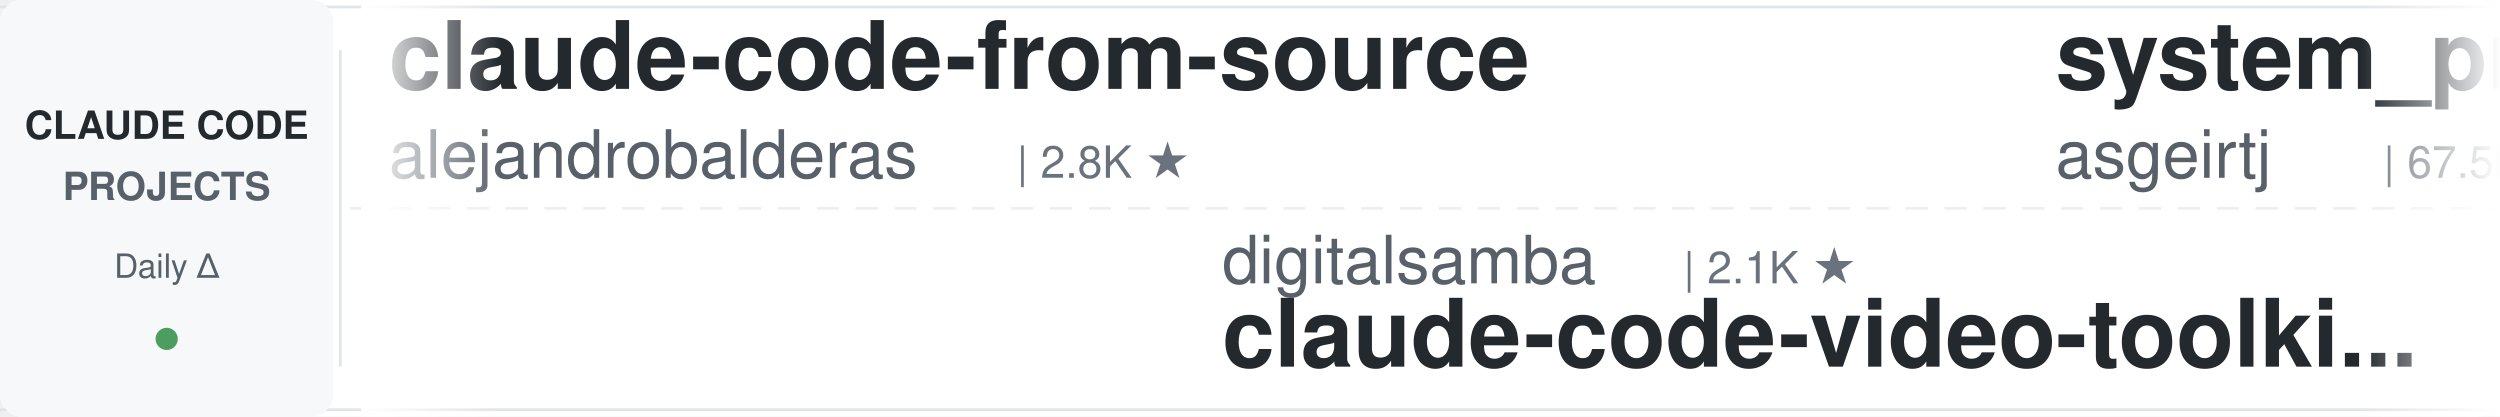
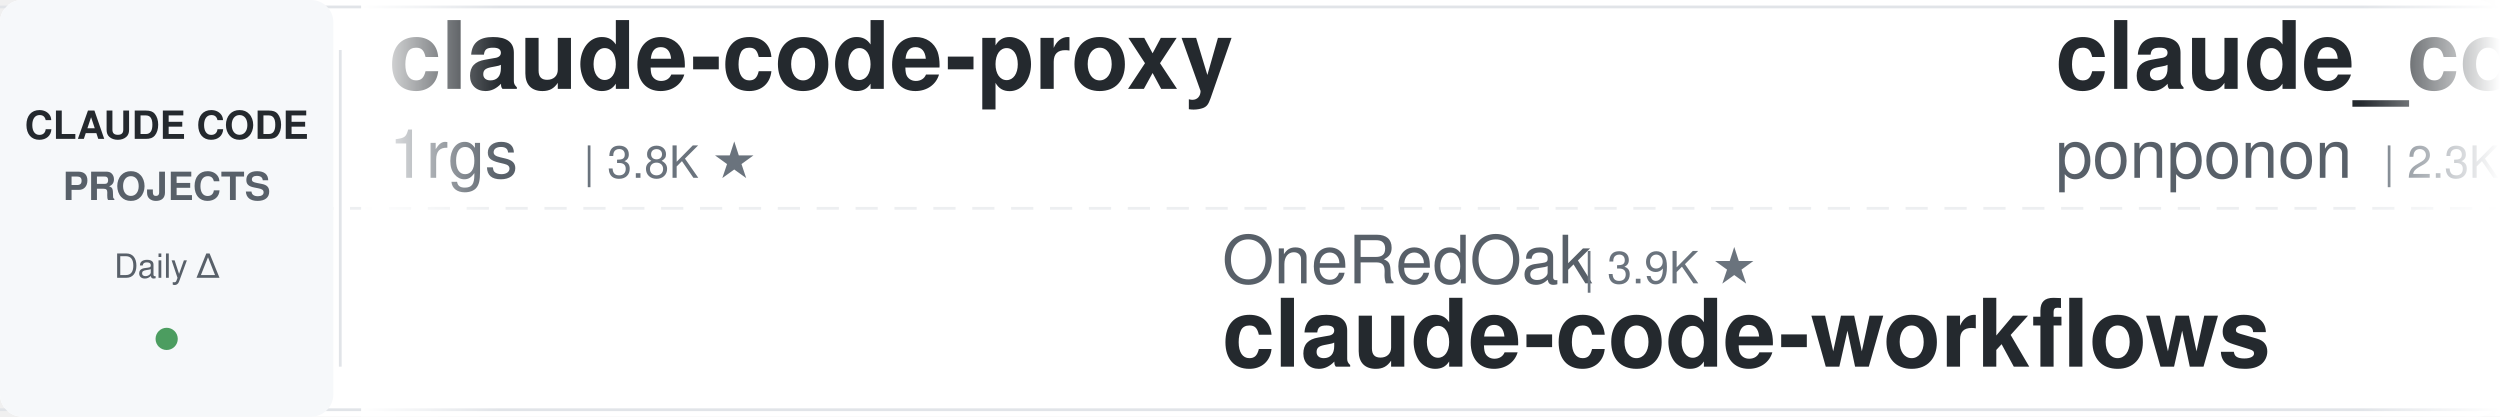
<svg xmlns="http://www.w3.org/2000/svg" width="900" height="150">
  <defs>
    <linearGradient id="leftFade" x1="0%" y1="0%" x2="100%" y2="0%">
      <stop offset="0%" style="stop-color:#ffffff;stop-opacity:1" />
      <stop offset="100%" style="stop-color:#ffffff;stop-opacity:0" />
    </linearGradient>
    <linearGradient id="rightFade" x1="0%" y1="0%" x2="100%" y2="0%">
      <stop offset="0%" style="stop-color:#ffffff;stop-opacity:0" />
      <stop offset="100%" style="stop-color:#ffffff;stop-opacity:1" />
    </linearGradient>
  </defs>
  <rect width="900" height="150" fill="#ffffff" rx="8" />
  <rect x="0" y="2" width="900" height="1" fill="#e1e4e8" />
  <rect x="0" y="147" width="900" height="1" fill="#e1e4e8" />
  <line x1="0" y1="75" x2="900" y2="75" stroke="#e1e4e8" stroke-width="1" stroke-dasharray="8 6" opacity="0.6" />
  <rect x="0" y="0" width="120" height="150" fill="#f6f8fa" rx="8" />
  <text x="60" y="50" font-family="-apple-system, BlinkMacSystemFont, 'Segoe UI', Helvetica, Arial, sans-serif" font-size="14" font-weight="600" fill="#24292e" text-anchor="middle">CLAUDE CODE</text>
  <text x="60" y="72" font-family="-apple-system, BlinkMacSystemFont, 'Segoe UI', Helvetica, Arial, sans-serif" font-size="14" font-weight="600" fill="#586069" text-anchor="middle">PROJECTS</text>
  <text x="60" y="100" font-family="-apple-system, BlinkMacSystemFont, 'Segoe UI', Helvetica, Arial, sans-serif" font-size="12" font-weight="500" fill="#586069" text-anchor="middle">Daily Δ</text>
  <circle cx="60" cy="122" r="4" fill="#22863a" opacity="0.8" />
  <rect x="122" y="18" width="1" height="114" fill="#e1e4e8" />
  <clipPath id="tickerClip">
    <rect x="130" y="0" width="770" height="150" />
  </clipPath>
  <g clip-path="url(#tickerClip)">
    <g id="tickerItems">
      <animateTransform attributeName="transform" attributeType="XML" type="translate" from="0 0" to="-3000 0" dur="54s" repeatCount="indefinite" />
      <g transform="translate(0, 0)">
-         <text x="140" y="32" font-family="-apple-system, BlinkMacSystemFont, 'Segoe UI', Helvetica, Arial, sans-serif" font-size="34" font-weight="600" fill="#24292e">claude-code-from-source</text>
-         <text x="140" y="64" font-family="-apple-system, BlinkMacSystemFont, 'Segoe UI', Helvetica, Arial, sans-serif" font-size="24" font-weight="400" fill="#586069">alejandrobalderas</text>
-         <text x="366" y="64" font-family="-apple-system, BlinkMacSystemFont, 'Segoe UI', Helvetica, Arial, sans-serif" font-size="16" font-weight="500" fill="#6a737d">| 2.8K ★</text>
+         <text x="140" y="32" font-family="-apple-system, BlinkMacSystemFont, 'Segoe UI', Helvetica, Arial, sans-serif" font-size="34" font-weight="600" fill="#24292e">claude-code-proxy</text>
+         <text x="140" y="64" font-family="-apple-system, BlinkMacSystemFont, 'Segoe UI', Helvetica, Arial, sans-serif" font-size="24" font-weight="400" fill="#586069">1rgs</text>
+         <text x="210" y="64" font-family="-apple-system, BlinkMacSystemFont, 'Segoe UI', Helvetica, Arial, sans-serif" font-size="16" font-weight="500" fill="#6a737d">| 3.8K ★</text>
      </g>
      <g transform="translate(300, 0)">
-         <text x="140" y="102" font-family="-apple-system, BlinkMacSystemFont, 'Segoe UI', Helvetica, Arial, sans-serif" font-size="24" font-weight="400" fill="#586069">digitalsamba</text>
-         <text x="306" y="102" font-family="-apple-system, BlinkMacSystemFont, 'Segoe UI', Helvetica, Arial, sans-serif" font-size="16" font-weight="500" fill="#6a737d">| 2.1K ★</text>
-         <text x="140" y="132" font-family="-apple-system, BlinkMacSystemFont, 'Segoe UI', Helvetica, Arial, sans-serif" font-size="34" font-weight="600" fill="#24292e">claude-code-video-toolki...</text>
+         <text x="140" y="102" font-family="-apple-system, BlinkMacSystemFont, 'Segoe UI', Helvetica, Arial, sans-serif" font-size="24" font-weight="400" fill="#586069">OneRedOak</text>
+         <text x="270" y="102" font-family="-apple-system, BlinkMacSystemFont, 'Segoe UI', Helvetica, Arial, sans-serif" font-size="16" font-weight="500" fill="#6a737d">| 3.9K ★</text>
+         <text x="140" y="132" font-family="-apple-system, BlinkMacSystemFont, 'Segoe UI', Helvetica, Arial, sans-serif" font-size="34" font-weight="600" fill="#24292e">claude-code-workflows</text>
      </g>
      <g transform="translate(600, 0)">
-         <text x="140" y="32" font-family="-apple-system, BlinkMacSystemFont, 'Segoe UI', Helvetica, Arial, sans-serif" font-size="34" font-weight="600" fill="#24292e">system_prompts_leaks</text>
-         <text x="140" y="64" font-family="-apple-system, BlinkMacSystemFont, 'Segoe UI', Helvetica, Arial, sans-serif" font-size="24" font-weight="400" fill="#586069">asgeirtj</text>
-         <text x="258" y="64" font-family="-apple-system, BlinkMacSystemFont, 'Segoe UI', Helvetica, Arial, sans-serif" font-size="16" font-weight="500" fill="#6a737d">| 67.5K ★</text>
+         <text x="140" y="32" font-family="-apple-system, BlinkMacSystemFont, 'Segoe UI', Helvetica, Arial, sans-serif" font-size="34" font-weight="600" fill="#24292e">claude_code_src</text>
+         <text x="140" y="64" font-family="-apple-system, BlinkMacSystemFont, 'Segoe UI', Helvetica, Arial, sans-serif" font-size="24" font-weight="400" fill="#586069">ponponon</text>
+         <text x="258" y="64" font-family="-apple-system, BlinkMacSystemFont, 'Segoe UI', Helvetica, Arial, sans-serif" font-size="16" font-weight="500" fill="#6a737d">| 2.3K ★</text>
      </g>
      <g transform="translate(900, 0)">
-         <text x="140" y="102" font-family="-apple-system, BlinkMacSystemFont, 'Segoe UI', Helvetica, Arial, sans-serif" font-size="24" font-weight="400" fill="#586069">Piebald-AI</text>
-         <text x="282" y="102" font-family="-apple-system, BlinkMacSystemFont, 'Segoe UI', Helvetica, Arial, sans-serif" font-size="16" font-weight="500" fill="#6a737d">| 12.7K ★</text>
-         <text x="140" y="132" font-family="-apple-system, BlinkMacSystemFont, 'Segoe UI', Helvetica, Arial, sans-serif" font-size="34" font-weight="600" fill="#24292e">claude-code-system-promp...</text>
+         <text x="140" y="102" font-family="-apple-system, BlinkMacSystemFont, 'Segoe UI', Helvetica, Arial, sans-serif" font-size="24" font-weight="400" fill="#586069">davila7</text>
+         <text x="246" y="102" font-family="-apple-system, BlinkMacSystemFont, 'Segoe UI', Helvetica, Arial, sans-serif" font-size="16" font-weight="500" fill="#6a737d">| 30.8K ★</text>
+         <text x="140" y="132" font-family="-apple-system, BlinkMacSystemFont, 'Segoe UI', Helvetica, Arial, sans-serif" font-size="34" font-weight="600" fill="#24292e">claude-code-templates</text>
      </g>
      <g transform="translate(1200, 0)">
-         <text x="140" y="32" font-family="-apple-system, BlinkMacSystemFont, 'Segoe UI', Helvetica, Arial, sans-serif" font-size="34" font-weight="600" fill="#24292e">claude-code-tudou</text>
-         <text x="140" y="64" font-family="-apple-system, BlinkMacSystemFont, 'Segoe UI', Helvetica, Arial, sans-serif" font-size="24" font-weight="400" fill="#586069">AICoderTudou</text>
-         <text x="306" y="64" font-family="-apple-system, BlinkMacSystemFont, 'Segoe UI', Helvetica, Arial, sans-serif" font-size="16" font-weight="500" fill="#6a737d">| 494 ★</text>
+         <text x="140" y="32" font-family="-apple-system, BlinkMacSystemFont, 'Segoe UI', Helvetica, Arial, sans-serif" font-size="34" font-weight="600" fill="#24292e">arcads-claude-code</text>
+         <text x="140" y="64" font-family="-apple-system, BlinkMacSystemFont, 'Segoe UI', Helvetica, Arial, sans-serif" font-size="24" font-weight="400" fill="#586069">krusemediallc</text>
+         <text x="318" y="64" font-family="-apple-system, BlinkMacSystemFont, 'Segoe UI', Helvetica, Arial, sans-serif" font-size="16" font-weight="500" fill="#6a737d">| 1.5K ★</text>
      </g>
      <g transform="translate(1500, 0)">
-         <text x="140" y="102" font-family="-apple-system, BlinkMacSystemFont, 'Segoe UI', Helvetica, Arial, sans-serif" font-size="24" font-weight="400" fill="#586069">multica-ai</text>
-         <text x="282" y="102" font-family="-apple-system, BlinkMacSystemFont, 'Segoe UI', Helvetica, Arial, sans-serif" font-size="16" font-weight="500" fill="#6a737d">| 214.0K ★</text>
-         <text x="140" y="132" font-family="-apple-system, BlinkMacSystemFont, 'Segoe UI', Helvetica, Arial, sans-serif" font-size="34" font-weight="600" fill="#24292e">andrej-karpathy-skills</text>
+         <text x="140" y="102" font-family="-apple-system, BlinkMacSystemFont, 'Segoe UI', Helvetica, Arial, sans-serif" font-size="24" font-weight="400" fill="#586069">AprilNEA</text>
+         <text x="258" y="102" font-family="-apple-system, BlinkMacSystemFont, 'Segoe UI', Helvetica, Arial, sans-serif" font-size="16" font-weight="500" fill="#6a737d">| 391 ★</text>
+         <text x="140" y="132" font-family="-apple-system, BlinkMacSystemFont, 'Segoe UI', Helvetica, Arial, sans-serif" font-size="34" font-weight="600" fill="#24292e">claude-code-source</text>
      </g>
      <g transform="translate(1800, 0)">
-         <text x="140" y="32" font-family="-apple-system, BlinkMacSystemFont, 'Segoe UI', Helvetica, Arial, sans-serif" font-size="34" font-weight="600" fill="#24292e">claude-code-cheat-sheet</text>
-         <text x="140" y="64" font-family="-apple-system, BlinkMacSystemFont, 'Segoe UI', Helvetica, Arial, sans-serif" font-size="24" font-weight="400" fill="#586069">Njengah</text>
-         <text x="246" y="64" font-family="-apple-system, BlinkMacSystemFont, 'Segoe UI', Helvetica, Arial, sans-serif" font-size="16" font-weight="500" fill="#6a737d">| 1.9K ★</text>
+         <text x="140" y="32" font-family="-apple-system, BlinkMacSystemFont, 'Segoe UI', Helvetica, Arial, sans-serif" font-size="34" font-weight="600" fill="#24292e">claude-code-spec-workflo...</text>
+         <text x="140" y="64" font-family="-apple-system, BlinkMacSystemFont, 'Segoe UI', Helvetica, Arial, sans-serif" font-size="24" font-weight="400" fill="#586069">Pimzino</text>
+         <text x="246" y="64" font-family="-apple-system, BlinkMacSystemFont, 'Segoe UI', Helvetica, Arial, sans-serif" font-size="16" font-weight="500" fill="#6a737d">| 3.9K ★</text>
      </g>
      <g transform="translate(2100, 0)">
-         <text x="140" y="102" font-family="-apple-system, BlinkMacSystemFont, 'Segoe UI', Helvetica, Arial, sans-serif" font-size="24" font-weight="400" fill="#586069">Pimzino</text>
-         <text x="246" y="102" font-family="-apple-system, BlinkMacSystemFont, 'Segoe UI', Helvetica, Arial, sans-serif" font-size="16" font-weight="500" fill="#6a737d">| 3.9K ★</text>
-         <text x="140" y="132" font-family="-apple-system, BlinkMacSystemFont, 'Segoe UI', Helvetica, Arial, sans-serif" font-size="34" font-weight="600" fill="#24292e">claude-code-spec-workflo...</text>
+         <text x="140" y="102" font-family="-apple-system, BlinkMacSystemFont, 'Segoe UI', Helvetica, Arial, sans-serif" font-size="24" font-weight="400" fill="#586069">luyao618</text>
+         <text x="258" y="102" font-family="-apple-system, BlinkMacSystemFont, 'Segoe UI', Helvetica, Arial, sans-serif" font-size="16" font-weight="500" fill="#6a737d">| 1.7K ★</text>
+         <text x="140" y="132" font-family="-apple-system, BlinkMacSystemFont, 'Segoe UI', Helvetica, Arial, sans-serif" font-size="34" font-weight="600" fill="#24292e">Claude-Code-Source-Study</text>
      </g>
      <g transform="translate(2400, 0)">
-         <text x="140" y="32" font-family="-apple-system, BlinkMacSystemFont, 'Segoe UI', Helvetica, Arial, sans-serif" font-size="34" font-weight="600" fill="#24292e">oh-my-claudecode</text>
-         <text x="140" y="64" font-family="-apple-system, BlinkMacSystemFont, 'Segoe UI', Helvetica, Arial, sans-serif" font-size="24" font-weight="400" fill="#586069">Yeachan-Heo</text>
-         <text x="294" y="64" font-family="-apple-system, BlinkMacSystemFont, 'Segoe UI', Helvetica, Arial, sans-serif" font-size="16" font-weight="500" fill="#6a737d">| 39.2K ★</text>
+         <text x="140" y="32" font-family="-apple-system, BlinkMacSystemFont, 'Segoe UI', Helvetica, Arial, sans-serif" font-size="34" font-weight="600" fill="#24292e">claude-code-video-toolki...</text>
+         <text x="140" y="64" font-family="-apple-system, BlinkMacSystemFont, 'Segoe UI', Helvetica, Arial, sans-serif" font-size="24" font-weight="400" fill="#586069">digitalsamba</text>
+         <text x="306" y="64" font-family="-apple-system, BlinkMacSystemFont, 'Segoe UI', Helvetica, Arial, sans-serif" font-size="16" font-weight="500" fill="#6a737d">| 2.1K ★</text>
      </g>
      <g transform="translate(2700, 0)">
-         <text x="140" y="102" font-family="-apple-system, BlinkMacSystemFont, 'Segoe UI', Helvetica, Arial, sans-serif" font-size="24" font-weight="400" fill="#586069">lintsinghua</text>
-         <text x="294" y="102" font-family="-apple-system, BlinkMacSystemFont, 'Segoe UI', Helvetica, Arial, sans-serif" font-size="16" font-weight="500" fill="#6a737d">| 4.3K ★</text>
-         <text x="140" y="132" font-family="-apple-system, BlinkMacSystemFont, 'Segoe UI', Helvetica, Arial, sans-serif" font-size="34" font-weight="600" fill="#24292e">claude-code-book</text>
+         <text x="140" y="102" font-family="-apple-system, BlinkMacSystemFont, 'Segoe UI', Helvetica, Arial, sans-serif" font-size="24" font-weight="400" fill="#586069">affaan-m</text>
+         <text x="258" y="102" font-family="-apple-system, BlinkMacSystemFont, 'Segoe UI', Helvetica, Arial, sans-serif" font-size="16" font-weight="500" fill="#6a737d">| 262.7K ★</text>
+         <text x="140" y="132" font-family="-apple-system, BlinkMacSystemFont, 'Segoe UI', Helvetica, Arial, sans-serif" font-size="34" font-weight="600" fill="#24292e">ECC</text>
      </g>
      <g transform="translate(3000, 0)">
-         <text x="140" y="32" font-family="-apple-system, BlinkMacSystemFont, 'Segoe UI', Helvetica, Arial, sans-serif" font-size="34" font-weight="600" fill="#24292e">claude-code-from-source</text>
-         <text x="140" y="64" font-family="-apple-system, BlinkMacSystemFont, 'Segoe UI', Helvetica, Arial, sans-serif" font-size="24" font-weight="400" fill="#586069">alejandrobalderas</text>
-         <text x="366" y="64" font-family="-apple-system, BlinkMacSystemFont, 'Segoe UI', Helvetica, Arial, sans-serif" font-size="16" font-weight="500" fill="#6a737d">| 2.8K ★</text>
+         <text x="140" y="32" font-family="-apple-system, BlinkMacSystemFont, 'Segoe UI', Helvetica, Arial, sans-serif" font-size="34" font-weight="600" fill="#24292e">claude-code-proxy</text>
+         <text x="140" y="64" font-family="-apple-system, BlinkMacSystemFont, 'Segoe UI', Helvetica, Arial, sans-serif" font-size="24" font-weight="400" fill="#586069">1rgs</text>
+         <text x="210" y="64" font-family="-apple-system, BlinkMacSystemFont, 'Segoe UI', Helvetica, Arial, sans-serif" font-size="16" font-weight="500" fill="#6a737d">| 3.8K ★</text>
      </g>
      <g transform="translate(3300, 0)">
-         <text x="140" y="102" font-family="-apple-system, BlinkMacSystemFont, 'Segoe UI', Helvetica, Arial, sans-serif" font-size="24" font-weight="400" fill="#586069">digitalsamba</text>
-         <text x="306" y="102" font-family="-apple-system, BlinkMacSystemFont, 'Segoe UI', Helvetica, Arial, sans-serif" font-size="16" font-weight="500" fill="#6a737d">| 2.1K ★</text>
-         <text x="140" y="132" font-family="-apple-system, BlinkMacSystemFont, 'Segoe UI', Helvetica, Arial, sans-serif" font-size="34" font-weight="600" fill="#24292e">claude-code-video-toolki...</text>
+         <text x="140" y="102" font-family="-apple-system, BlinkMacSystemFont, 'Segoe UI', Helvetica, Arial, sans-serif" font-size="24" font-weight="400" fill="#586069">OneRedOak</text>
+         <text x="270" y="102" font-family="-apple-system, BlinkMacSystemFont, 'Segoe UI', Helvetica, Arial, sans-serif" font-size="16" font-weight="500" fill="#6a737d">| 3.9K ★</text>
+         <text x="140" y="132" font-family="-apple-system, BlinkMacSystemFont, 'Segoe UI', Helvetica, Arial, sans-serif" font-size="34" font-weight="600" fill="#24292e">claude-code-workflows</text>
      </g>
      <g transform="translate(3600, 0)">
-         <text x="140" y="32" font-family="-apple-system, BlinkMacSystemFont, 'Segoe UI', Helvetica, Arial, sans-serif" font-size="34" font-weight="600" fill="#24292e">system_prompts_leaks</text>
-         <text x="140" y="64" font-family="-apple-system, BlinkMacSystemFont, 'Segoe UI', Helvetica, Arial, sans-serif" font-size="24" font-weight="400" fill="#586069">asgeirtj</text>
-         <text x="258" y="64" font-family="-apple-system, BlinkMacSystemFont, 'Segoe UI', Helvetica, Arial, sans-serif" font-size="16" font-weight="500" fill="#6a737d">| 67.5K ★</text>
+         <text x="140" y="32" font-family="-apple-system, BlinkMacSystemFont, 'Segoe UI', Helvetica, Arial, sans-serif" font-size="34" font-weight="600" fill="#24292e">claude_code_src</text>
+         <text x="140" y="64" font-family="-apple-system, BlinkMacSystemFont, 'Segoe UI', Helvetica, Arial, sans-serif" font-size="24" font-weight="400" fill="#586069">ponponon</text>
+         <text x="258" y="64" font-family="-apple-system, BlinkMacSystemFont, 'Segoe UI', Helvetica, Arial, sans-serif" font-size="16" font-weight="500" fill="#6a737d">| 2.3K ★</text>
      </g>
      <g transform="translate(3900, 0)">
-         <text x="140" y="102" font-family="-apple-system, BlinkMacSystemFont, 'Segoe UI', Helvetica, Arial, sans-serif" font-size="24" font-weight="400" fill="#586069">Piebald-AI</text>
-         <text x="282" y="102" font-family="-apple-system, BlinkMacSystemFont, 'Segoe UI', Helvetica, Arial, sans-serif" font-size="16" font-weight="500" fill="#6a737d">| 12.7K ★</text>
-         <text x="140" y="132" font-family="-apple-system, BlinkMacSystemFont, 'Segoe UI', Helvetica, Arial, sans-serif" font-size="34" font-weight="600" fill="#24292e">claude-code-system-promp...</text>
+         <text x="140" y="102" font-family="-apple-system, BlinkMacSystemFont, 'Segoe UI', Helvetica, Arial, sans-serif" font-size="24" font-weight="400" fill="#586069">davila7</text>
+         <text x="246" y="102" font-family="-apple-system, BlinkMacSystemFont, 'Segoe UI', Helvetica, Arial, sans-serif" font-size="16" font-weight="500" fill="#6a737d">| 30.8K ★</text>
+         <text x="140" y="132" font-family="-apple-system, BlinkMacSystemFont, 'Segoe UI', Helvetica, Arial, sans-serif" font-size="34" font-weight="600" fill="#24292e">claude-code-templates</text>
      </g>
    </g>
  </g>
  <rect x="130" y="0" width="50" height="150" fill="url(#leftFade)" />
  <rect x="850" y="0" width="50" height="150" fill="url(#rightFade)" />
</svg>
